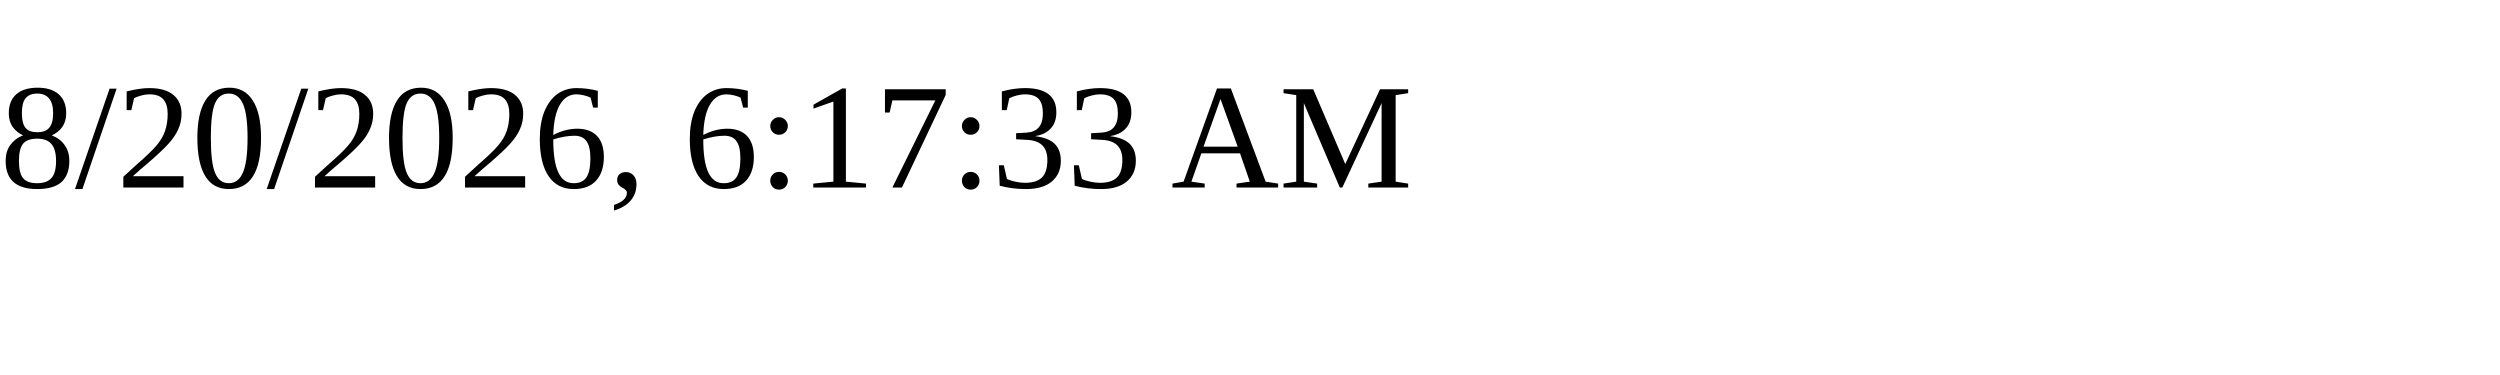
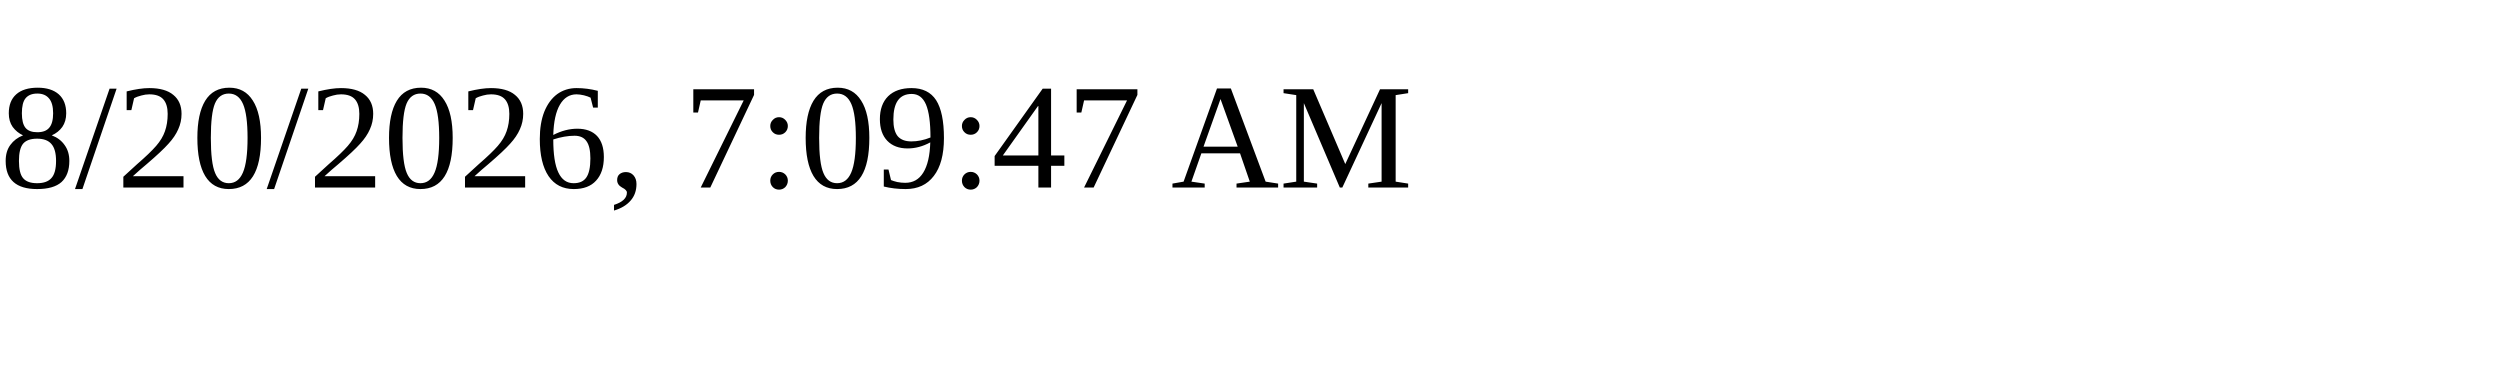
<svg xmlns="http://www.w3.org/2000/svg" height="30" width="200">
-   <text x="0" y="15">8/20/2026, 6:17:33 AM</text>
+   <text x="0" y="15">8/20/2026, 7:09:47 AM</text>
</svg>
